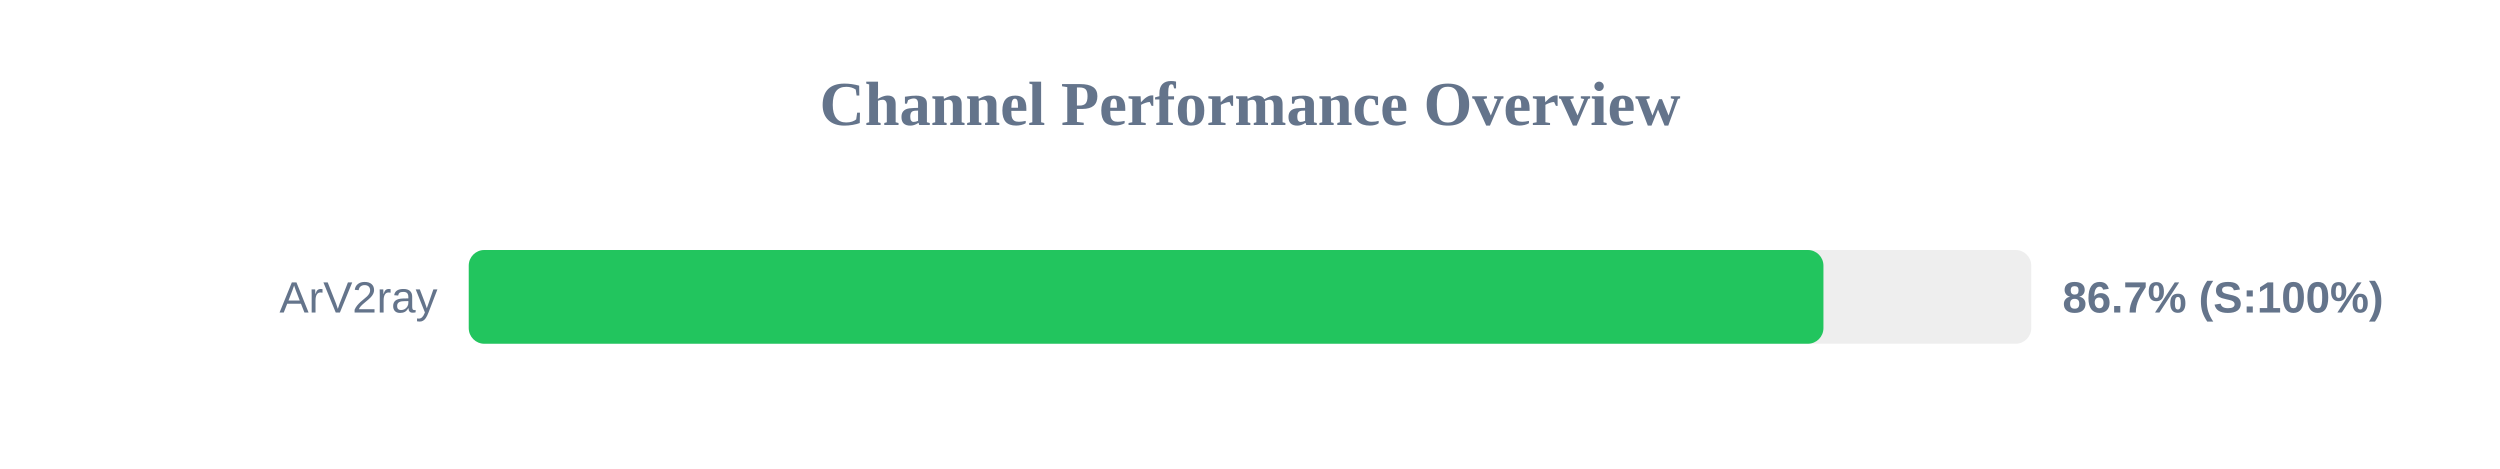
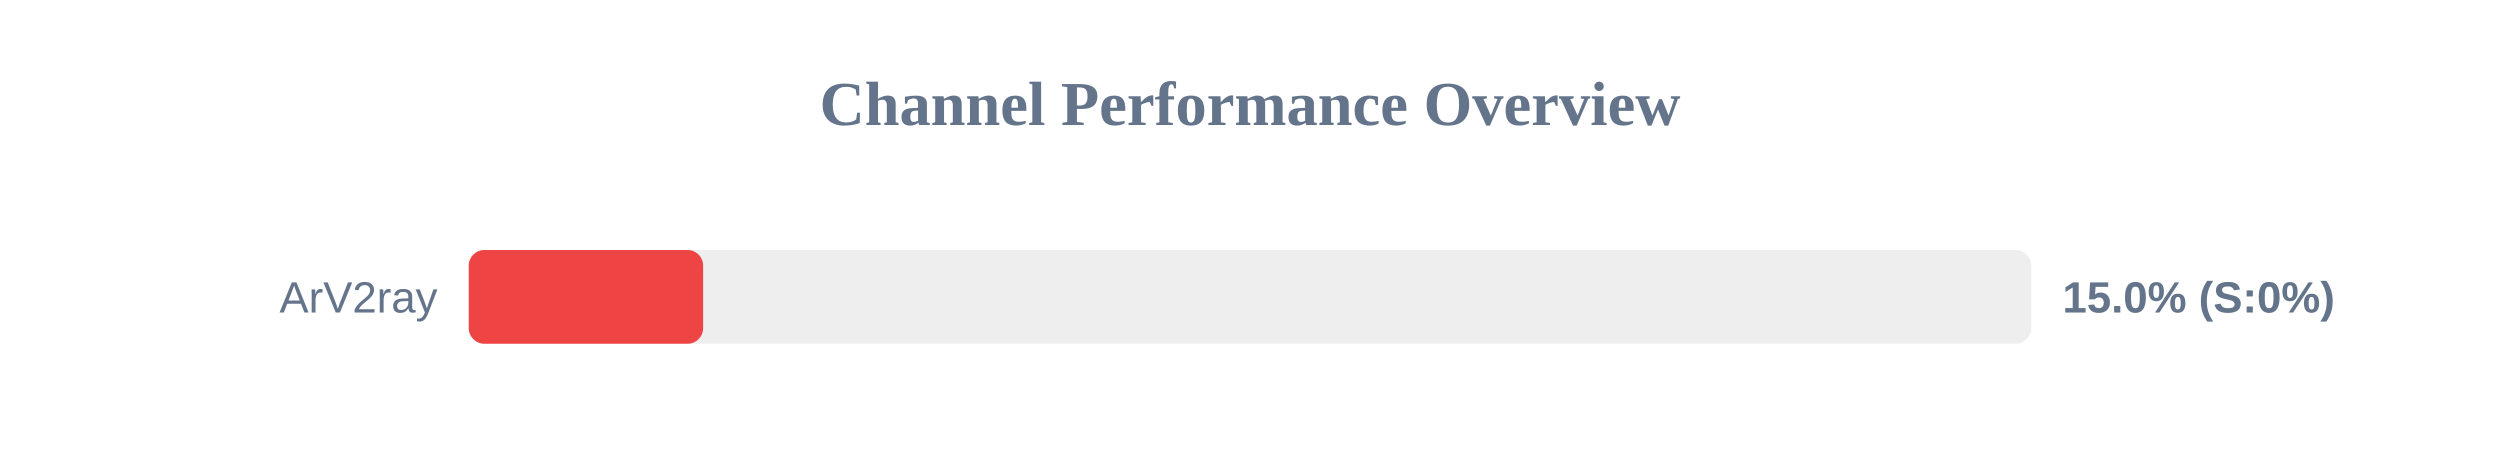
<svg xmlns="http://www.w3.org/2000/svg" width="800" height="150" version="1.1">
  <style>
        .row { font: 14px Arial; fill: #64748b; }
        .score { font: bold 14px Arial; fill: #64748b; }
    </style>
  <text x="400" y="40" text-anchor="middle" font-size="20px" font-weight="bold" fill="#64748b">Channel Performance Overview</text>
  <rect x="150" y="80" width="500" height="30" fill="#eee" rx="5" />
-   <rect x="150" y="80" width="433.5" height="30" fill="#22c55e" rx="5" />
+   <rect x="150" y="80" width="75.0" height="30" fill="#ef4444" rx="5" />
  <text x="140" y="100" text-anchor="end" class="row">ArV2ray</text>
-   <text x="660" y="100" text-anchor="start" class="score">86.7% (S:100%)</text>
+   <text x="660" y="100" text-anchor="start" class="score">15.0% (S:0%)</text>
</svg>
